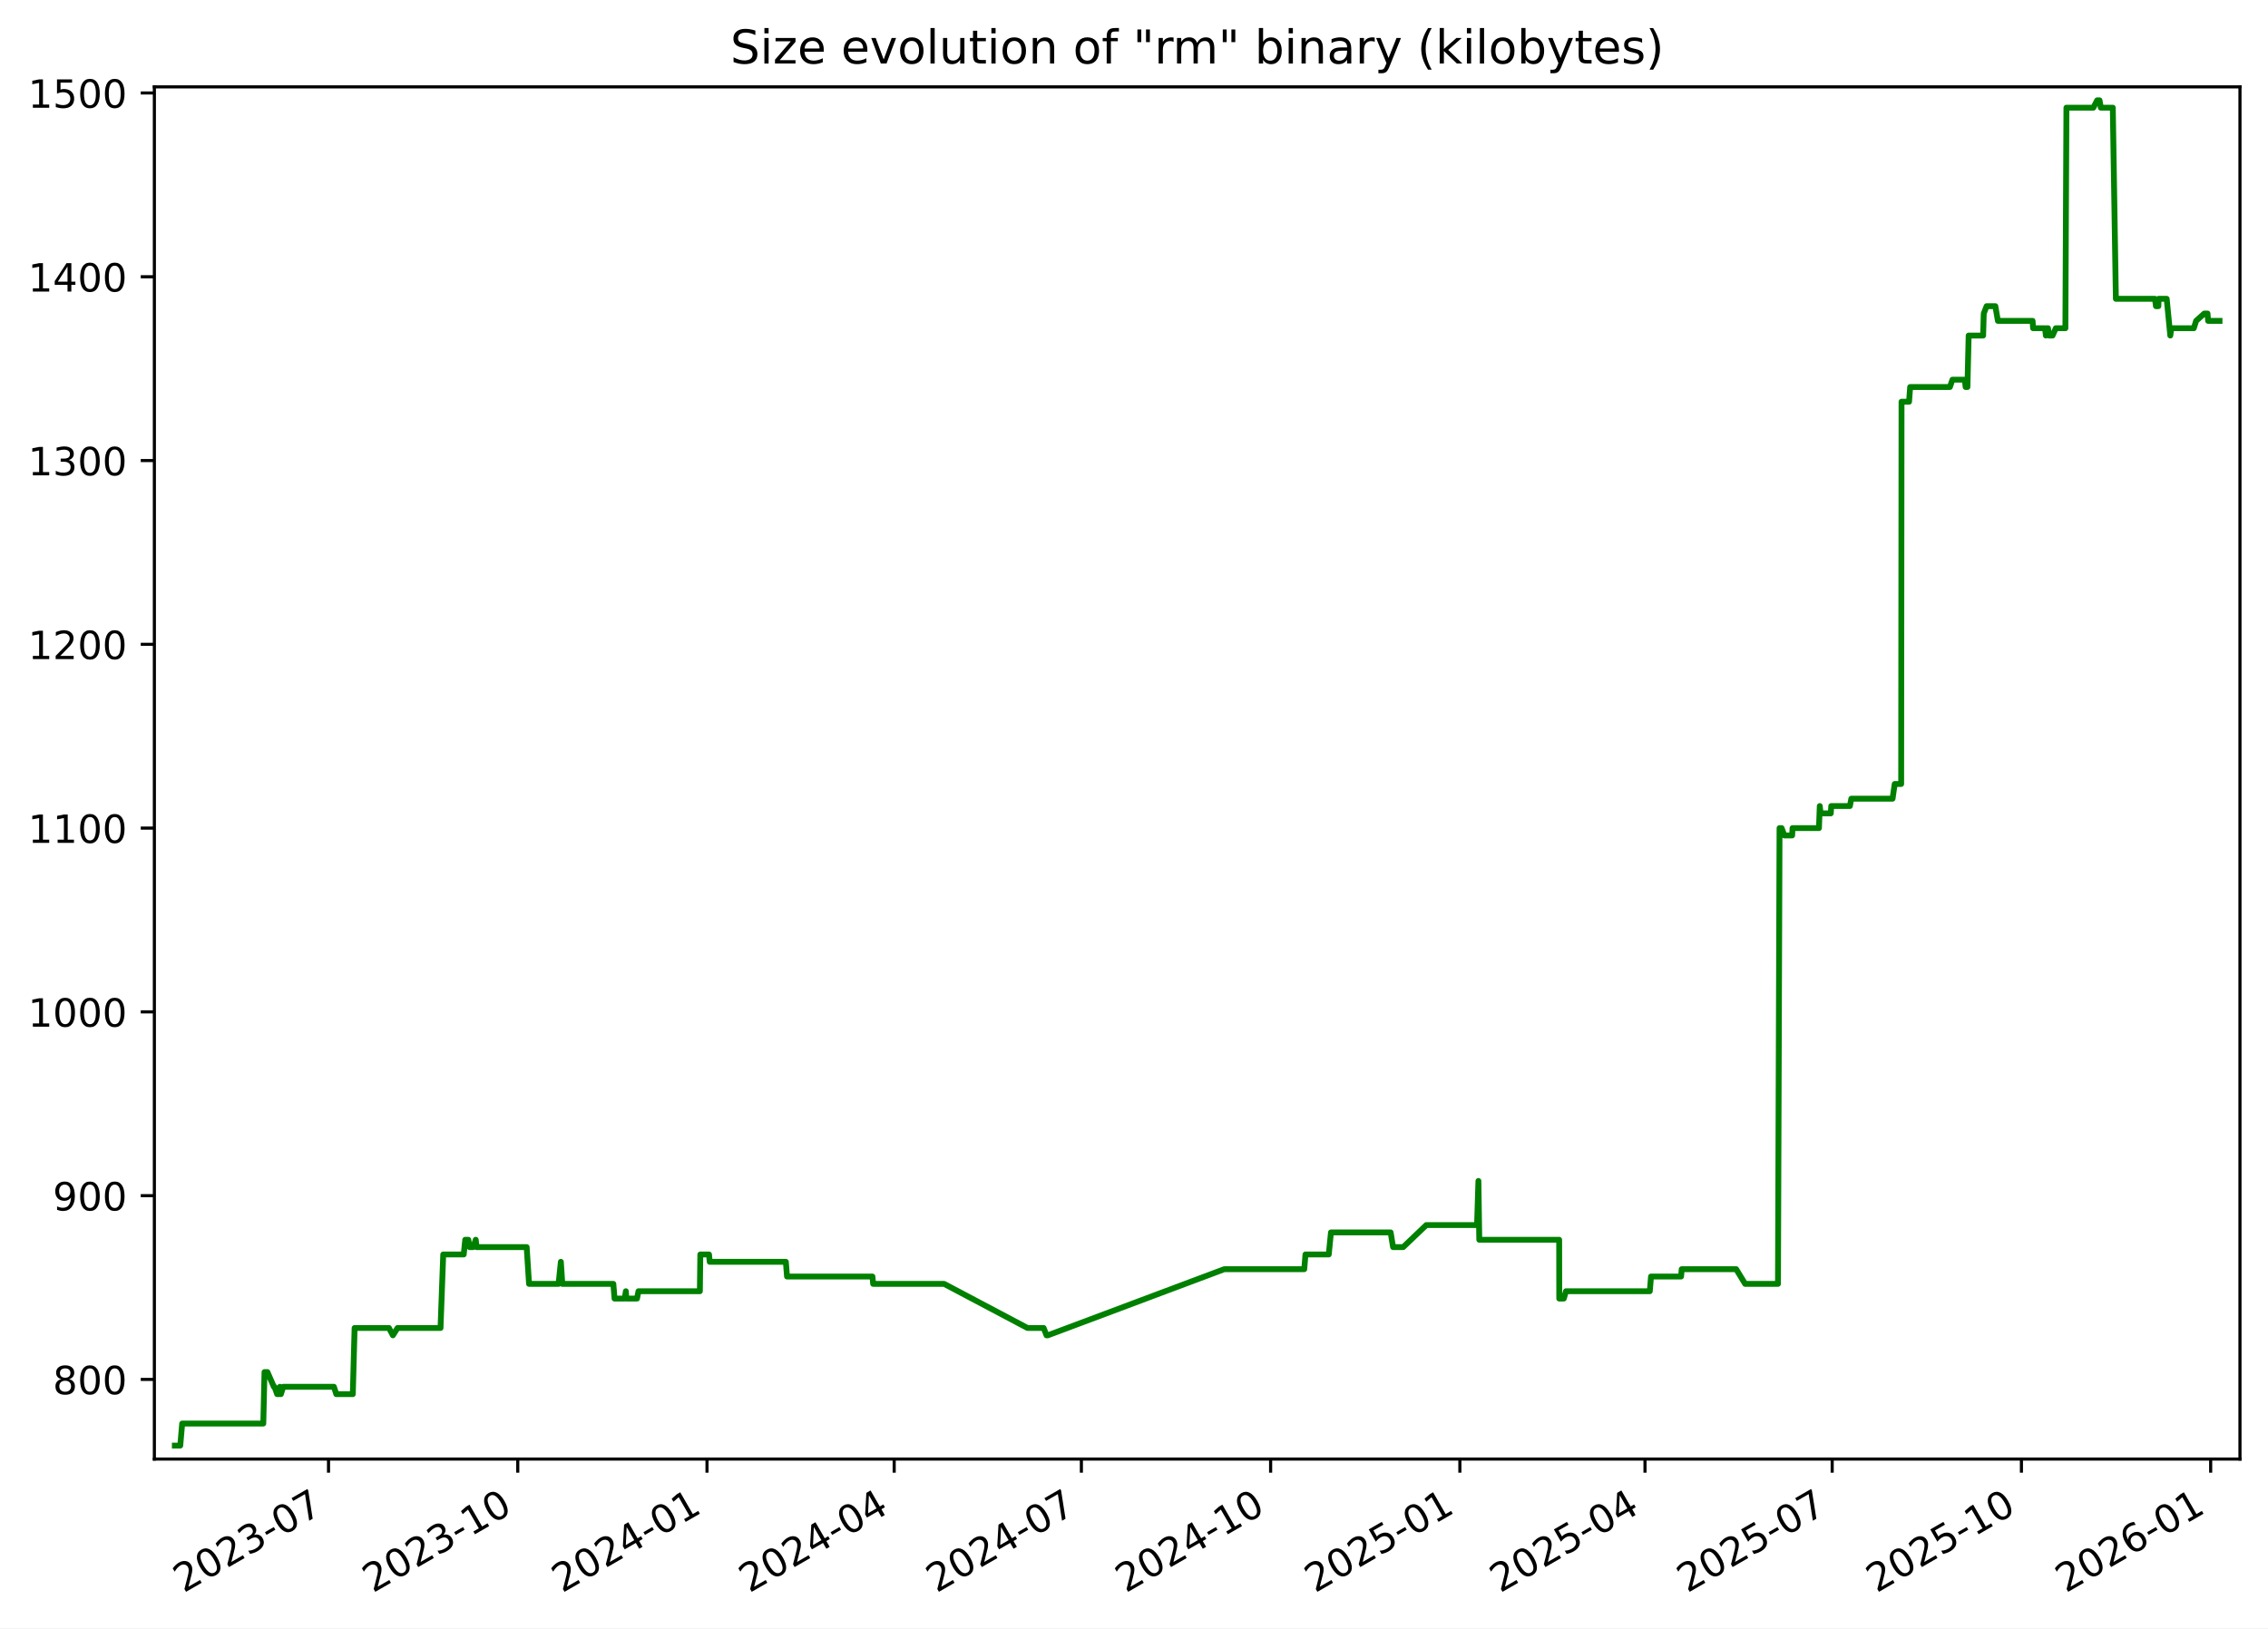
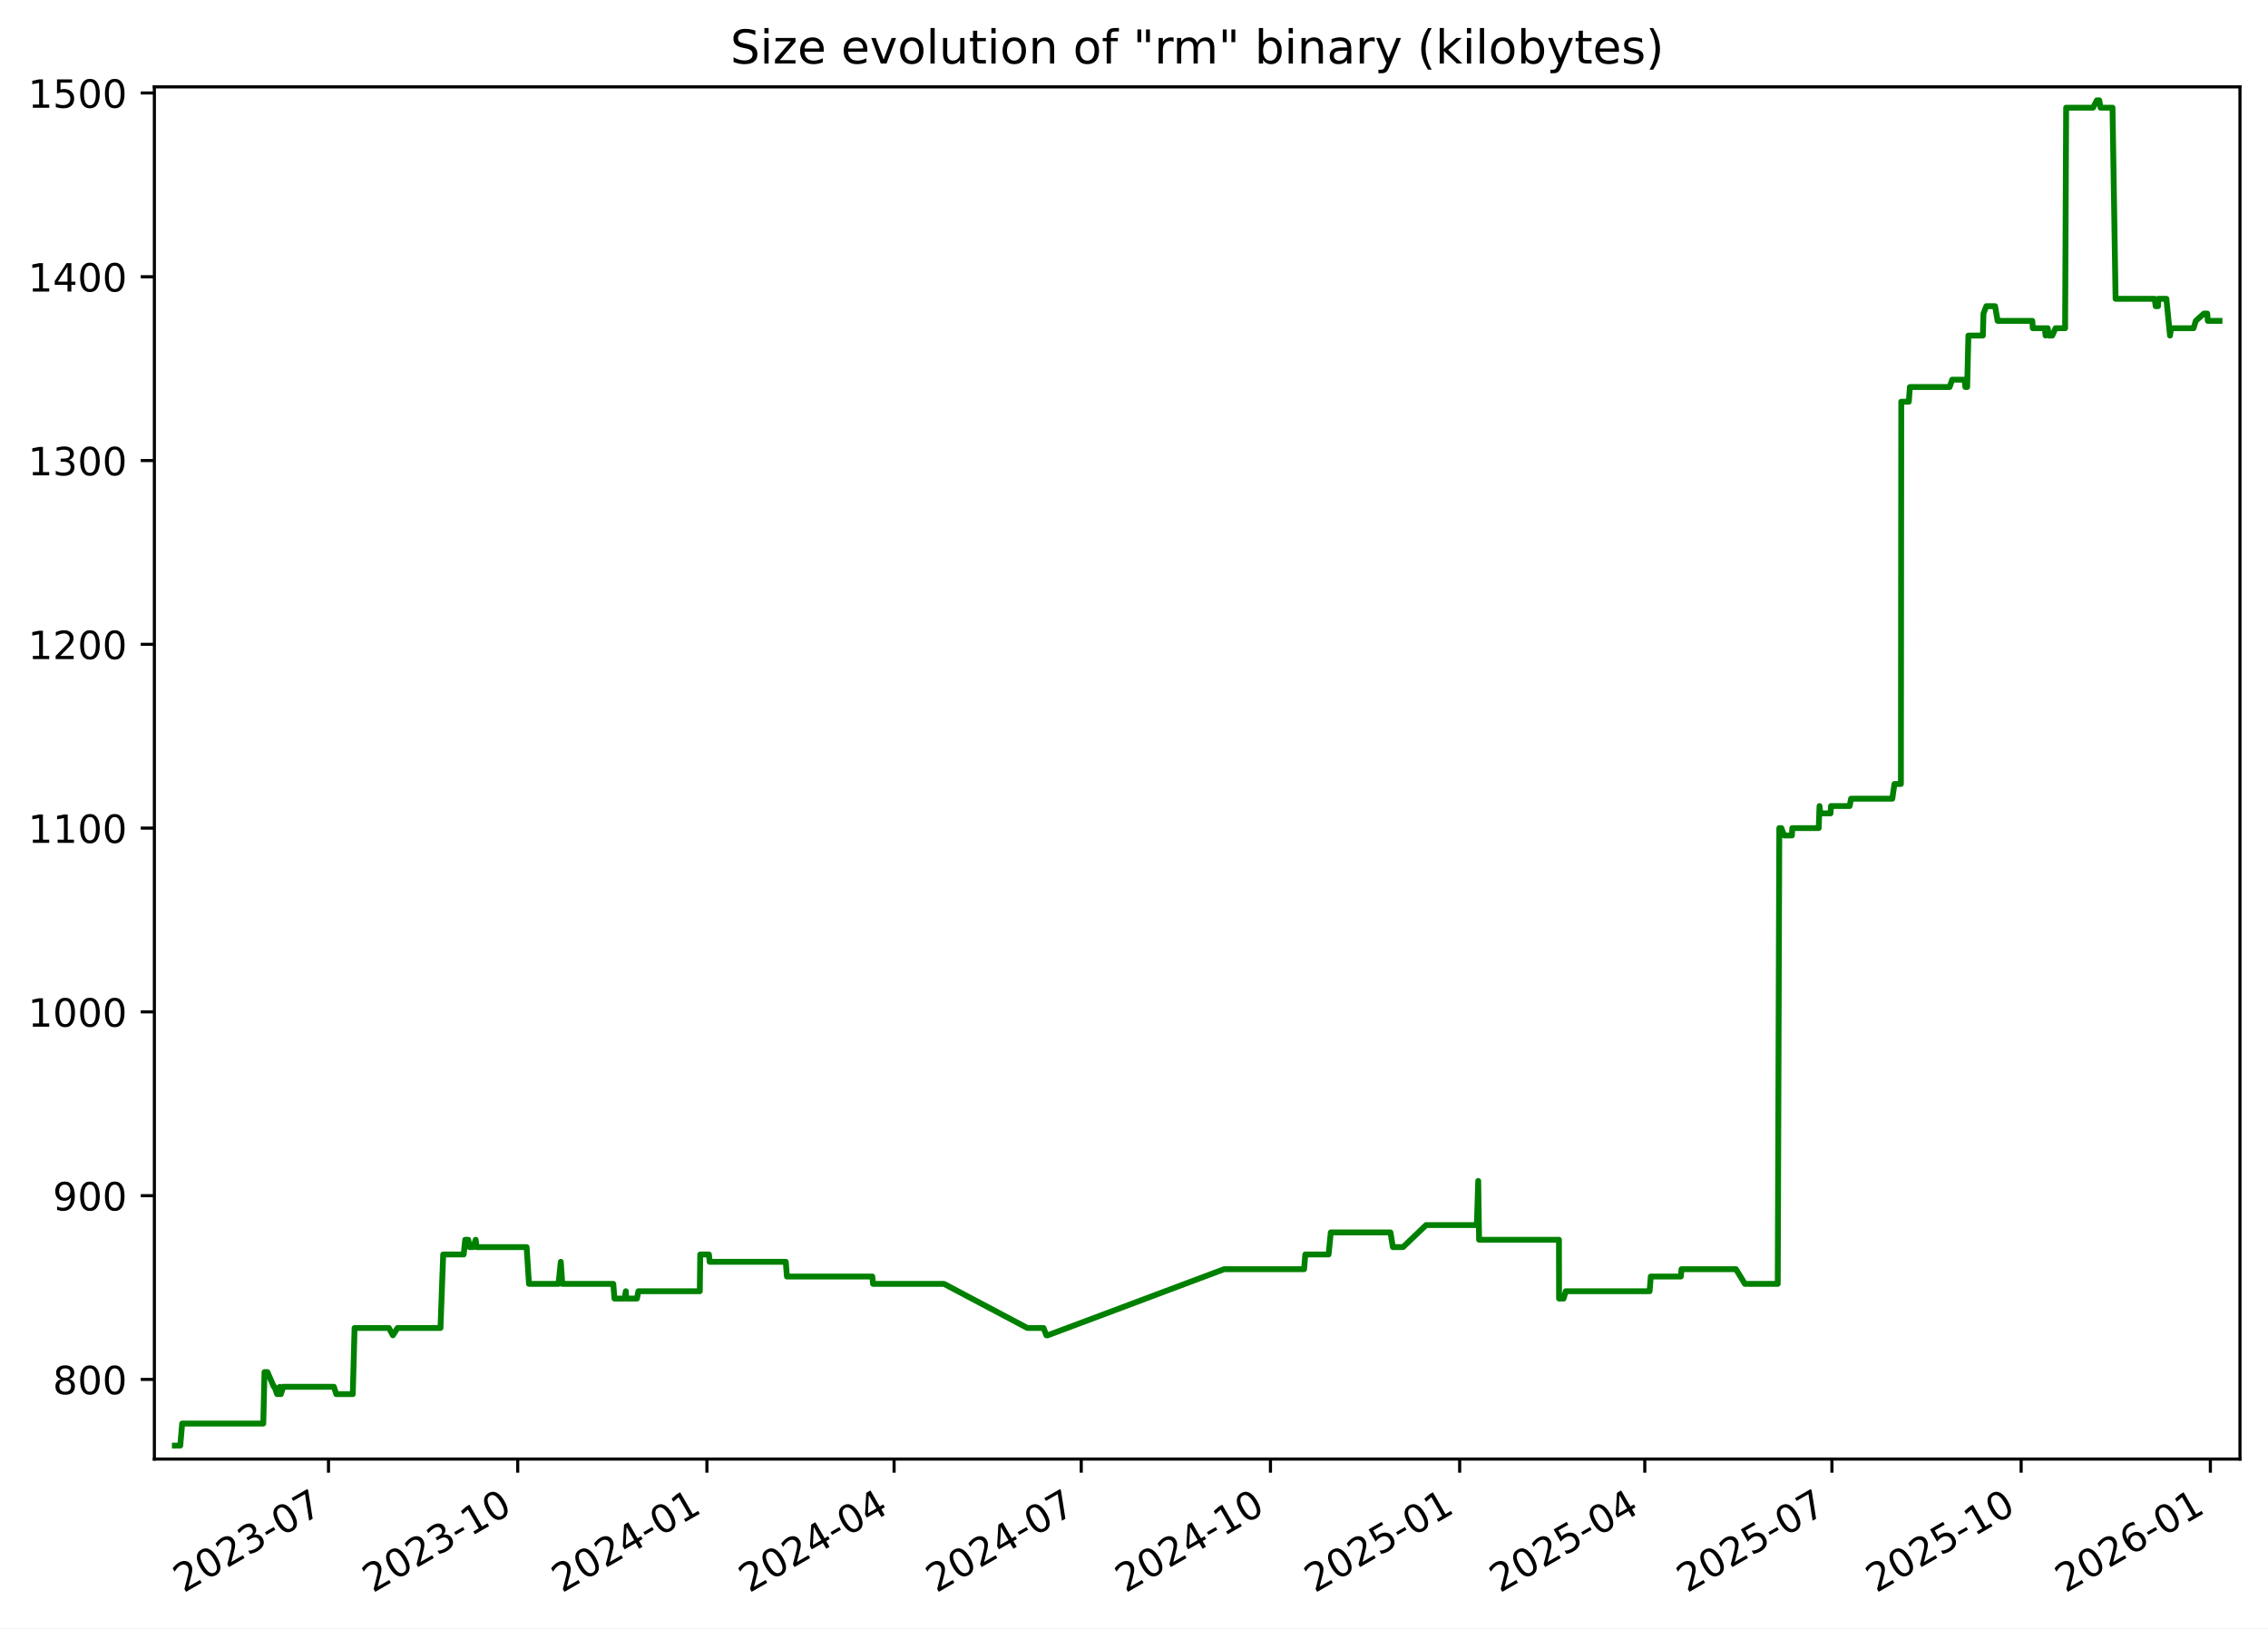
<svg xmlns="http://www.w3.org/2000/svg" xmlns:xlink="http://www.w3.org/1999/xlink" width="582.53pt" height="418.303pt" viewBox="0 0 582.53 418.303" version="1.1">
  <defs>
    <style type="text/css">*{stroke-linejoin: round; stroke-linecap: butt}</style>
  </defs>
  <g id="figure_1">
    <g id="patch_1">
      <path d="M -0 418.303  L 582.53 418.303  L 582.53 0  L -0 0  z " style="fill: #ffffff" />
    </g>
    <g id="axes_1">
      <g id="patch_2">
        <path d="M 39.65 374.83  L 575.33 374.83  L 575.33 22.318  L 39.65 22.318  z " style="fill: #ffffff" />
      </g>
      <g id="matplotlib.axis_1">
        <g id="xtick_1">
          <g id="line2d_1">
            <defs>
-               <path id="md02bf9ef34" d="M 0 0  L 0 3.5  " style="stroke: #000000; stroke-width: 0.8" />
+               <path id="m23f550c2dc" d="M 0 0  L 0 3.5  " style="stroke: #000000; stroke-width: 0.8" />
            </defs>
            <g>
-               <use xlink:href="#md02bf9ef34" x="84.379" y="374.83" style="stroke: #000000; stroke-width: 0.8" />
+               <use xlink:href="#m23f550c2dc" x="84.373" y="374.83" style="stroke: #000000; stroke-width: 0.8" />
            </g>
          </g>
          <g id="text_1">
-             <g transform="translate(47.15434 409.302) rotate(-30) scale(0.1 -0.1)">
+             <g transform="translate(47.14849 409.302) rotate(-30) scale(0.1 -0.1)">
              <defs>
                <path id="DejaVuSans-32" d="M 1228 531  L 3431 531  L 3431 0  L 469 0  L 469 531  Q 828 903 1448 1529  Q 2069 2156 2228 2338  Q 2531 2678 2651 2914  Q 2772 3150 2772 3378  Q 2772 3750 2511 3984  Q 2250 4219 1831 4219  Q 1534 4219 1204 4116  Q 875 4013 500 3803  L 500 4441  Q 881 4594 1212 4672  Q 1544 4750 1819 4750  Q 2544 4750 2975 4387  Q 3406 4025 3406 3419  Q 3406 3131 3298 2873  Q 3191 2616 2906 2266  Q 2828 2175 2409 1742  Q 1991 1309 1228 531  z " transform="scale(0.015625)" />
                <path id="DejaVuSans-30" d="M 2034 4250  Q 1547 4250 1301 3770  Q 1056 3291 1056 2328  Q 1056 1369 1301 889  Q 1547 409 2034 409  Q 2525 409 2770 889  Q 3016 1369 3016 2328  Q 3016 3291 2770 3770  Q 2525 4250 2034 4250  z M 2034 4750  Q 2819 4750 3233 4129  Q 3647 3509 3647 2328  Q 3647 1150 3233 529  Q 2819 -91 2034 -91  Q 1250 -91 836 529  Q 422 1150 422 2328  Q 422 3509 836 4129  Q 1250 4750 2034 4750  z " transform="scale(0.015625)" />
                <path id="DejaVuSans-33" d="M 2597 2516  Q 3050 2419 3304 2112  Q 3559 1806 3559 1356  Q 3559 666 3084 287  Q 2609 -91 1734 -91  Q 1441 -91 1130 -33  Q 819 25 488 141  L 488 750  Q 750 597 1062 519  Q 1375 441 1716 441  Q 2309 441 2620 675  Q 2931 909 2931 1356  Q 2931 1769 2642 2001  Q 2353 2234 1838 2234  L 1294 2234  L 1294 2753  L 1863 2753  Q 2328 2753 2575 2939  Q 2822 3125 2822 3475  Q 2822 3834 2567 4026  Q 2313 4219 1838 4219  Q 1578 4219 1281 4162  Q 984 4106 628 3988  L 628 4550  Q 988 4650 1302 4700  Q 1616 4750 1894 4750  Q 2613 4750 3031 4423  Q 3450 4097 3450 3541  Q 3450 3153 3228 2886  Q 3006 2619 2597 2516  z " transform="scale(0.015625)" />
                <path id="DejaVuSans-2d" d="M 313 2009  L 1997 2009  L 1997 1497  L 313 1497  L 313 2009  z " transform="scale(0.015625)" />
                <path id="DejaVuSans-37" d="M 525 4666  L 3525 4666  L 3525 4397  L 1831 0  L 1172 0  L 2766 4134  L 525 4134  L 525 4666  z " transform="scale(0.015625)" />
              </defs>
              <use xlink:href="#DejaVuSans-32" />
              <use xlink:href="#DejaVuSans-30" x="63.623" />
              <use xlink:href="#DejaVuSans-32" x="127.246" />
              <use xlink:href="#DejaVuSans-33" x="190.869" />
              <use xlink:href="#DejaVuSans-2d" x="254.492" />
              <use xlink:href="#DejaVuSans-30" x="290.576" />
              <use xlink:href="#DejaVuSans-37" x="354.199" />
            </g>
          </g>
        </g>
        <g id="xtick_2">
          <g id="line2d_2">
            <g>
-               <use xlink:href="#md02bf9ef34" x="132.986" y="374.83" style="stroke: #000000; stroke-width: 0.8" />
+               <use xlink:href="#m23f550c2dc" x="132.973" y="374.83" style="stroke: #000000; stroke-width: 0.8" />
            </g>
          </g>
          <g id="text_2">
-             <g transform="translate(95.76103 409.302) rotate(-30) scale(0.1 -0.1)">
+             <g transform="translate(95.74798 409.302) rotate(-30) scale(0.1 -0.1)">
              <defs>
                <path id="DejaVuSans-31" d="M 794 531  L 1825 531  L 1825 4091  L 703 3866  L 703 4441  L 1819 4666  L 2450 4666  L 2450 531  L 3481 531  L 3481 0  L 794 0  L 794 531  z " transform="scale(0.015625)" />
              </defs>
              <use xlink:href="#DejaVuSans-32" />
              <use xlink:href="#DejaVuSans-30" x="63.623" />
              <use xlink:href="#DejaVuSans-32" x="127.246" />
              <use xlink:href="#DejaVuSans-33" x="190.869" />
              <use xlink:href="#DejaVuSans-2d" x="254.492" />
              <use xlink:href="#DejaVuSans-31" x="290.576" />
              <use xlink:href="#DejaVuSans-30" x="354.199" />
            </g>
          </g>
        </g>
        <g id="xtick_3">
          <g id="line2d_3">
            <g>
-               <use xlink:href="#md02bf9ef34" x="181.593" y="374.83" style="stroke: #000000; stroke-width: 0.8" />
+               <use xlink:href="#m23f550c2dc" x="181.572" y="374.83" style="stroke: #000000; stroke-width: 0.8" />
            </g>
          </g>
          <g id="text_3">
-             <g transform="translate(144.3677 409.302) rotate(-30) scale(0.1 -0.1)">
+             <g transform="translate(144.3475 409.302) rotate(-30) scale(0.1 -0.1)">
              <defs>
                <path id="DejaVuSans-34" d="M 2419 4116  L 825 1625  L 2419 1625  L 2419 4116  z M 2253 4666  L 3047 4666  L 3047 1625  L 3713 1625  L 3713 1100  L 3047 1100  L 3047 0  L 2419 0  L 2419 1100  L 313 1100  L 313 1709  L 2253 4666  z " transform="scale(0.015625)" />
              </defs>
              <use xlink:href="#DejaVuSans-32" />
              <use xlink:href="#DejaVuSans-30" x="63.623" />
              <use xlink:href="#DejaVuSans-32" x="127.246" />
              <use xlink:href="#DejaVuSans-34" x="190.869" />
              <use xlink:href="#DejaVuSans-2d" x="254.492" />
              <use xlink:href="#DejaVuSans-30" x="290.576" />
              <use xlink:href="#DejaVuSans-31" x="354.199" />
            </g>
          </g>
        </g>
        <g id="xtick_4">
          <g id="line2d_4">
            <g>
-               <use xlink:href="#md02bf9ef34" x="229.671" y="374.83" style="stroke: #000000; stroke-width: 0.8" />
+               <use xlink:href="#m23f550c2dc" x="229.644" y="374.83" style="stroke: #000000; stroke-width: 0.8" />
            </g>
          </g>
          <g id="text_4">
-             <g transform="translate(192.4461 409.302) rotate(-30) scale(0.1 -0.1)">
+             <g transform="translate(192.4187 409.302) rotate(-30) scale(0.1 -0.1)">
              <use xlink:href="#DejaVuSans-32" />
              <use xlink:href="#DejaVuSans-30" x="63.623" />
              <use xlink:href="#DejaVuSans-32" x="127.246" />
              <use xlink:href="#DejaVuSans-34" x="190.869" />
              <use xlink:href="#DejaVuSans-2d" x="254.492" />
              <use xlink:href="#DejaVuSans-30" x="290.576" />
              <use xlink:href="#DejaVuSans-34" x="354.199" />
            </g>
          </g>
        </g>
        <g id="xtick_5">
          <g id="line2d_5">
            <g>
-               <use xlink:href="#md02bf9ef34" x="277.749" y="374.83" style="stroke: #000000; stroke-width: 0.8" />
+               <use xlink:href="#m23f550c2dc" x="277.715" y="374.83" style="stroke: #000000; stroke-width: 0.8" />
            </g>
          </g>
          <g id="text_5">
-             <g transform="translate(240.5244 409.302) rotate(-30) scale(0.1 -0.1)">
+             <g transform="translate(240.4899 409.302) rotate(-30) scale(0.1 -0.1)">
              <use xlink:href="#DejaVuSans-32" />
              <use xlink:href="#DejaVuSans-30" x="63.623" />
              <use xlink:href="#DejaVuSans-32" x="127.246" />
              <use xlink:href="#DejaVuSans-34" x="190.869" />
              <use xlink:href="#DejaVuSans-2d" x="254.492" />
              <use xlink:href="#DejaVuSans-30" x="290.576" />
              <use xlink:href="#DejaVuSans-37" x="354.199" />
            </g>
          </g>
        </g>
        <g id="xtick_6">
          <g id="line2d_6">
            <g>
-               <use xlink:href="#md02bf9ef34" x="326.356" y="374.83" style="stroke: #000000; stroke-width: 0.8" />
+               <use xlink:href="#m23f550c2dc" x="326.314" y="374.83" style="stroke: #000000; stroke-width: 0.8" />
            </g>
          </g>
          <g id="text_6">
-             <g transform="translate(289.1311 409.302) rotate(-30) scale(0.1 -0.1)">
+             <g transform="translate(289.0894 409.302) rotate(-30) scale(0.1 -0.1)">
              <use xlink:href="#DejaVuSans-32" />
              <use xlink:href="#DejaVuSans-30" x="63.623" />
              <use xlink:href="#DejaVuSans-32" x="127.246" />
              <use xlink:href="#DejaVuSans-34" x="190.869" />
              <use xlink:href="#DejaVuSans-2d" x="254.492" />
              <use xlink:href="#DejaVuSans-31" x="290.576" />
              <use xlink:href="#DejaVuSans-30" x="354.199" />
            </g>
          </g>
        </g>
        <g id="xtick_7">
          <g id="line2d_7">
            <g>
-               <use xlink:href="#md02bf9ef34" x="374.963" y="374.83" style="stroke: #000000; stroke-width: 0.8" />
+               <use xlink:href="#m23f550c2dc" x="374.914" y="374.83" style="stroke: #000000; stroke-width: 0.8" />
            </g>
          </g>
          <g id="text_7">
-             <g transform="translate(337.7378 409.302) rotate(-30) scale(0.1 -0.1)">
+             <g transform="translate(337.6889 409.302) rotate(-30) scale(0.1 -0.1)">
              <defs>
                <path id="DejaVuSans-35" d="M 691 4666  L 3169 4666  L 3169 4134  L 1269 4134  L 1269 2991  Q 1406 3038 1543 3061  Q 1681 3084 1819 3084  Q 2600 3084 3056 2656  Q 3513 2228 3513 1497  Q 3513 744 3044 326  Q 2575 -91 1722 -91  Q 1428 -91 1123 -41  Q 819 9 494 109  L 494 744  Q 775 591 1075 516  Q 1375 441 1709 441  Q 2250 441 2565 725  Q 2881 1009 2881 1497  Q 2881 1984 2565 2268  Q 2250 2553 1709 2553  Q 1456 2553 1204 2497  Q 953 2441 691 2322  L 691 4666  z " transform="scale(0.015625)" />
              </defs>
              <use xlink:href="#DejaVuSans-32" />
              <use xlink:href="#DejaVuSans-30" x="63.623" />
              <use xlink:href="#DejaVuSans-32" x="127.246" />
              <use xlink:href="#DejaVuSans-35" x="190.869" />
              <use xlink:href="#DejaVuSans-2d" x="254.492" />
              <use xlink:href="#DejaVuSans-30" x="290.576" />
              <use xlink:href="#DejaVuSans-31" x="354.199" />
            </g>
          </g>
        </g>
        <g id="xtick_8">
          <g id="line2d_8">
            <g>
-               <use xlink:href="#md02bf9ef34" x="422.513" y="374.83" style="stroke: #000000; stroke-width: 0.8" />
+               <use xlink:href="#m23f550c2dc" x="422.457" y="374.83" style="stroke: #000000; stroke-width: 0.8" />
            </g>
          </g>
          <g id="text_8">
-             <g transform="translate(385.2879 409.302) rotate(-30) scale(0.1 -0.1)">
+             <g transform="translate(385.2319 409.302) rotate(-30) scale(0.1 -0.1)">
              <use xlink:href="#DejaVuSans-32" />
              <use xlink:href="#DejaVuSans-30" x="63.623" />
              <use xlink:href="#DejaVuSans-32" x="127.246" />
              <use xlink:href="#DejaVuSans-35" x="190.869" />
              <use xlink:href="#DejaVuSans-2d" x="254.492" />
              <use xlink:href="#DejaVuSans-30" x="290.576" />
              <use xlink:href="#DejaVuSans-34" x="354.199" />
            </g>
          </g>
        </g>
        <g id="xtick_9">
          <g id="line2d_9">
            <g>
-               <use xlink:href="#md02bf9ef34" x="470.591" y="374.83" style="stroke: #000000; stroke-width: 0.8" />
+               <use xlink:href="#m23f550c2dc" x="470.528" y="374.83" style="stroke: #000000; stroke-width: 0.8" />
            </g>
          </g>
          <g id="text_9">
-             <g transform="translate(433.3662 409.302) rotate(-30) scale(0.1 -0.1)">
+             <g transform="translate(433.3031 409.302) rotate(-30) scale(0.1 -0.1)">
              <use xlink:href="#DejaVuSans-32" />
              <use xlink:href="#DejaVuSans-30" x="63.623" />
              <use xlink:href="#DejaVuSans-32" x="127.246" />
              <use xlink:href="#DejaVuSans-35" x="190.869" />
              <use xlink:href="#DejaVuSans-2d" x="254.492" />
              <use xlink:href="#DejaVuSans-30" x="290.576" />
              <use xlink:href="#DejaVuSans-37" x="354.199" />
            </g>
          </g>
        </g>
        <g id="xtick_10">
          <g id="line2d_10">
            <g>
-               <use xlink:href="#md02bf9ef34" x="519.198" y="374.83" style="stroke: #000000; stroke-width: 0.8" />
+               <use xlink:href="#m23f550c2dc" x="519.127" y="374.83" style="stroke: #000000; stroke-width: 0.8" />
            </g>
          </g>
          <g id="text_10">
-             <g transform="translate(481.9729 409.302) rotate(-30) scale(0.1 -0.1)">
+             <g transform="translate(481.9026 409.302) rotate(-30) scale(0.1 -0.1)">
              <use xlink:href="#DejaVuSans-32" />
              <use xlink:href="#DejaVuSans-30" x="63.623" />
              <use xlink:href="#DejaVuSans-32" x="127.246" />
              <use xlink:href="#DejaVuSans-35" x="190.869" />
              <use xlink:href="#DejaVuSans-2d" x="254.492" />
              <use xlink:href="#DejaVuSans-31" x="290.576" />
              <use xlink:href="#DejaVuSans-30" x="354.199" />
            </g>
          </g>
        </g>
        <g id="xtick_11">
          <g id="line2d_11">
            <g>
-               <use xlink:href="#md02bf9ef34" x="567.804" y="374.83" style="stroke: #000000; stroke-width: 0.8" />
+               <use xlink:href="#m23f550c2dc" x="567.727" y="374.83" style="stroke: #000000; stroke-width: 0.8" />
            </g>
          </g>
          <g id="text_11">
-             <g transform="translate(530.5796 409.302) rotate(-30) scale(0.1 -0.1)">
+             <g transform="translate(530.5021 409.302) rotate(-30) scale(0.1 -0.1)">
              <defs>
                <path id="DejaVuSans-36" d="M 2113 2584  Q 1688 2584 1439 2293  Q 1191 2003 1191 1497  Q 1191 994 1439 701  Q 1688 409 2113 409  Q 2538 409 2786 701  Q 3034 994 3034 1497  Q 3034 2003 2786 2293  Q 2538 2584 2113 2584  z M 3366 4563  L 3366 3988  Q 3128 4100 2886 4159  Q 2644 4219 2406 4219  Q 1781 4219 1451 3797  Q 1122 3375 1075 2522  Q 1259 2794 1537 2939  Q 1816 3084 2150 3084  Q 2853 3084 3261 2657  Q 3669 2231 3669 1497  Q 3669 778 3244 343  Q 2819 -91 2113 -91  Q 1303 -91 875 529  Q 447 1150 447 2328  Q 447 3434 972 4092  Q 1497 4750 2381 4750  Q 2619 4750 2861 4703  Q 3103 4656 3366 4563  z " transform="scale(0.015625)" />
              </defs>
              <use xlink:href="#DejaVuSans-32" />
              <use xlink:href="#DejaVuSans-30" x="63.623" />
              <use xlink:href="#DejaVuSans-32" x="127.246" />
              <use xlink:href="#DejaVuSans-36" x="190.869" />
              <use xlink:href="#DejaVuSans-2d" x="254.492" />
              <use xlink:href="#DejaVuSans-30" x="290.576" />
              <use xlink:href="#DejaVuSans-31" x="354.199" />
            </g>
          </g>
        </g>
      </g>
      <g id="matplotlib.axis_2">
        <g id="ytick_1">
          <g id="line2d_12">
            <defs>
-               <path id="m6100a81d37" d="M 0 0  L -3.5 0  " style="stroke: #000000; stroke-width: 0.8" />
+               <path id="m11007eb0a5" d="M 0 0  L -3.5 0  " style="stroke: #000000; stroke-width: 0.8" />
            </defs>
            <g>
-               <use xlink:href="#m6100a81d37" x="39.65" y="354.377" style="stroke: #000000; stroke-width: 0.8" />
+               <use xlink:href="#m11007eb0a5" x="39.65" y="354.377" style="stroke: #000000; stroke-width: 0.8" />
            </g>
          </g>
          <g id="text_12">
            <g transform="translate(13.5625 358.1766) scale(0.1 -0.1)">
              <defs>
                <path id="DejaVuSans-38" d="M 2034 2216  Q 1584 2216 1326 1975  Q 1069 1734 1069 1313  Q 1069 891 1326 650  Q 1584 409 2034 409  Q 2484 409 2743 651  Q 3003 894 3003 1313  Q 3003 1734 2745 1975  Q 2488 2216 2034 2216  z M 1403 2484  Q 997 2584 770 2862  Q 544 3141 544 3541  Q 544 4100 942 4425  Q 1341 4750 2034 4750  Q 2731 4750 3128 4425  Q 3525 4100 3525 3541  Q 3525 3141 3298 2862  Q 3072 2584 2669 2484  Q 3125 2378 3379 2068  Q 3634 1759 3634 1313  Q 3634 634 3220 271  Q 2806 -91 2034 -91  Q 1263 -91 848 271  Q 434 634 434 1313  Q 434 1759 690 2068  Q 947 2378 1403 2484  z M 1172 3481  Q 1172 3119 1398 2916  Q 1625 2713 2034 2713  Q 2441 2713 2670 2916  Q 2900 3119 2900 3481  Q 2900 3844 2670 4047  Q 2441 4250 2034 4250  Q 1625 4250 1398 4047  Q 1172 3844 1172 3481  z " transform="scale(0.015625)" />
              </defs>
              <use xlink:href="#DejaVuSans-38" />
              <use xlink:href="#DejaVuSans-30" x="63.623" />
              <use xlink:href="#DejaVuSans-30" x="127.246" />
            </g>
          </g>
        </g>
        <g id="ytick_2">
          <g id="line2d_13">
            <g>
-               <use xlink:href="#m6100a81d37" x="39.65" y="307.164" style="stroke: #000000; stroke-width: 0.8" />
+               <use xlink:href="#m11007eb0a5" x="39.65" y="307.164" style="stroke: #000000; stroke-width: 0.8" />
            </g>
          </g>
          <g id="text_13">
            <g transform="translate(13.5625 310.9635) scale(0.1 -0.1)">
              <defs>
                <path id="DejaVuSans-39" d="M 703 97  L 703 672  Q 941 559 1184 500  Q 1428 441 1663 441  Q 2288 441 2617 861  Q 2947 1281 2994 2138  Q 2813 1869 2534 1725  Q 2256 1581 1919 1581  Q 1219 1581 811 2004  Q 403 2428 403 3163  Q 403 3881 828 4315  Q 1253 4750 1959 4750  Q 2769 4750 3195 4129  Q 3622 3509 3622 2328  Q 3622 1225 3098 567  Q 2575 -91 1691 -91  Q 1453 -91 1209 -44  Q 966 3 703 97  z M 1959 2075  Q 2384 2075 2632 2365  Q 2881 2656 2881 3163  Q 2881 3666 2632 3958  Q 2384 4250 1959 4250  Q 1534 4250 1286 3958  Q 1038 3666 1038 3163  Q 1038 2656 1286 2365  Q 1534 2075 1959 2075  z " transform="scale(0.015625)" />
              </defs>
              <use xlink:href="#DejaVuSans-39" />
              <use xlink:href="#DejaVuSans-30" x="63.623" />
              <use xlink:href="#DejaVuSans-30" x="127.246" />
            </g>
          </g>
        </g>
        <g id="ytick_3">
          <g id="line2d_14">
            <g>
-               <use xlink:href="#m6100a81d37" x="39.65" y="259.951" style="stroke: #000000; stroke-width: 0.8" />
+               <use xlink:href="#m11007eb0a5" x="39.65" y="259.951" style="stroke: #000000; stroke-width: 0.8" />
            </g>
          </g>
          <g id="text_14">
            <g transform="translate(7.2 263.7504) scale(0.1 -0.1)">
              <use xlink:href="#DejaVuSans-31" />
              <use xlink:href="#DejaVuSans-30" x="63.623" />
              <use xlink:href="#DejaVuSans-30" x="127.246" />
              <use xlink:href="#DejaVuSans-30" x="190.869" />
            </g>
          </g>
        </g>
        <g id="ytick_4">
          <g id="line2d_15">
            <g>
-               <use xlink:href="#m6100a81d37" x="39.65" y="212.738" style="stroke: #000000; stroke-width: 0.8" />
+               <use xlink:href="#m11007eb0a5" x="39.65" y="212.738" style="stroke: #000000; stroke-width: 0.8" />
            </g>
          </g>
          <g id="text_15">
            <g transform="translate(7.2 216.5373) scale(0.1 -0.1)">
              <use xlink:href="#DejaVuSans-31" />
              <use xlink:href="#DejaVuSans-31" x="63.623" />
              <use xlink:href="#DejaVuSans-30" x="127.246" />
              <use xlink:href="#DejaVuSans-30" x="190.869" />
            </g>
          </g>
        </g>
        <g id="ytick_5">
          <g id="line2d_16">
            <g>
-               <use xlink:href="#m6100a81d37" x="39.65" y="165.525" style="stroke: #000000; stroke-width: 0.8" />
+               <use xlink:href="#m11007eb0a5" x="39.65" y="165.525" style="stroke: #000000; stroke-width: 0.8" />
            </g>
          </g>
          <g id="text_16">
            <g transform="translate(7.2 169.3242) scale(0.1 -0.1)">
              <use xlink:href="#DejaVuSans-31" />
              <use xlink:href="#DejaVuSans-32" x="63.623" />
              <use xlink:href="#DejaVuSans-30" x="127.246" />
              <use xlink:href="#DejaVuSans-30" x="190.869" />
            </g>
          </g>
        </g>
        <g id="ytick_6">
          <g id="line2d_17">
            <g>
-               <use xlink:href="#m6100a81d37" x="39.65" y="118.312" style="stroke: #000000; stroke-width: 0.8" />
+               <use xlink:href="#m11007eb0a5" x="39.65" y="118.312" style="stroke: #000000; stroke-width: 0.8" />
            </g>
          </g>
          <g id="text_17">
            <g transform="translate(7.2 122.111) scale(0.1 -0.1)">
              <use xlink:href="#DejaVuSans-31" />
              <use xlink:href="#DejaVuSans-33" x="63.623" />
              <use xlink:href="#DejaVuSans-30" x="127.246" />
              <use xlink:href="#DejaVuSans-30" x="190.869" />
            </g>
          </g>
        </g>
        <g id="ytick_7">
          <g id="line2d_18">
            <g>
-               <use xlink:href="#m6100a81d37" x="39.65" y="71.099" style="stroke: #000000; stroke-width: 0.8" />
+               <use xlink:href="#m11007eb0a5" x="39.65" y="71.099" style="stroke: #000000; stroke-width: 0.8" />
            </g>
          </g>
          <g id="text_18">
            <g transform="translate(7.2 74.89793) scale(0.1 -0.1)">
              <use xlink:href="#DejaVuSans-31" />
              <use xlink:href="#DejaVuSans-34" x="63.623" />
              <use xlink:href="#DejaVuSans-30" x="127.246" />
              <use xlink:href="#DejaVuSans-30" x="190.869" />
            </g>
          </g>
        </g>
        <g id="ytick_8">
          <g id="line2d_19">
            <g>
-               <use xlink:href="#m6100a81d37" x="39.65" y="23.886" style="stroke: #000000; stroke-width: 0.8" />
+               <use xlink:href="#m11007eb0a5" x="39.65" y="23.886" style="stroke: #000000; stroke-width: 0.8" />
            </g>
          </g>
          <g id="text_19">
            <g transform="translate(7.2 27.68482) scale(0.1 -0.1)">
              <use xlink:href="#DejaVuSans-31" />
              <use xlink:href="#DejaVuSans-35" x="63.623" />
              <use xlink:href="#DejaVuSans-30" x="127.246" />
              <use xlink:href="#DejaVuSans-30" x="190.869" />
            </g>
          </g>
        </g>
      </g>
      <g id="line2d_20">
-         <path d="M 44.902 371.374  L 46.3 371.374  L 46.79 365.709  L 67.627 365.709  L 67.937 352.489  L 68.691 352.489  L 70.338 356.266  L 70.5 356.266  L 71.186 358.154  L 71.657 358.154  L 71.904 356.266  L 72.146 358.154  L 72.745 356.266  L 85.764 356.266  L 86.377 358.154  L 90.619 358.154  L 91.079 341.158  L 99.901 341.158  L 100.914 343.046  L 102.112 341.158  L 113.146 341.158  L 113.842 322.272  L 119.107 322.272  L 119.495 318.495  L 120.288 318.495  L 120.618 320.384  L 121.543 320.384  L 122.189 318.495  L 122.407 320.384  L 135.274 320.384  L 135.886 329.827  L 143.468 329.827  L 144.054 324.161  L 144.43 329.827  L 157.537 329.827  L 157.839 333.604  L 160.455 333.604  L 160.752 331.715  L 160.869 333.604  L 163.608 333.604  L 163.993 331.715  L 179.759 331.715  L 179.873 322.272  L 182.108 322.272  L 182.291 324.161  L 201.846 324.161  L 202.143 327.938  L 224.081 327.938  L 224.269 329.827  L 242.499 329.827  L 263.913 341.158  L 268.057 341.158  L 268.801 343.046  L 269.123 343.046  L 314.461 326.05  L 334.997 326.05  L 335.305 322.272  L 341.286 322.272  L 341.857 316.607  L 357.185 316.607  L 357.805 320.384  L 360.407 320.384  L 366.341 314.718  L 379.377 314.718  L 379.729 303.387  L 379.951 318.495  L 400.469 318.495  L 400.49 333.604  L 401.658 333.604  L 402.213 331.715  L 423.748 331.715  L 424.06 327.938  L 431.78 327.938  L 431.942 326.05  L 445.93 326.05  L 448.239 329.827  L 456.67 329.827  L 457.071 212.738  L 457.604 212.738  L 458.31 214.627  L 460.309 214.627  L 460.405 212.738  L 467.195 212.738  L 467.407 207.072  L 467.611 208.961  L 470.228 208.961  L 470.352 207.072  L 475.141 207.072  L 475.504 205.184  L 486.1 205.184  L 486.647 201.407  L 488.31 201.407  L 488.404 103.204  L 490.339 103.204  L 490.617 99.427  L 500.824 99.427  L 501.483 97.538  L 504.665 97.538  L 504.865 99.427  L 505.33 99.427  L 505.644 86.207  L 509.361 86.207  L 509.521 80.541  L 510.259 78.653  L 512.501 78.653  L 513.156 82.43  L 522.065 82.43  L 522.189 84.318  L 525.268 84.318  L 525.481 86.207  L 525.748 84.318  L 526.023 84.318  L 526.303 86.207  L 527.187 86.207  L 528.03 84.318  L 530.491 84.318  L 530.756 27.663  L 537.671 27.663  L 538.652 25.774  L 539.261 25.774  L 539.592 27.663  L 542.668 27.663  L 543.459 76.764  L 553.494 76.764  L 553.755 78.653  L 554.373 78.653  L 554.427 76.764  L 556.512 76.764  L 557.436 86.207  L 557.704 84.318  L 563.476 84.318  L 564.067 82.43  L 566.175 80.541  L 566.993 80.541  L 567.152 82.43  L 570.078 82.43  L 570.078 82.43  " clip-path="url(#p3180a4b0d9)" style="fill: none; stroke: #008000; stroke-width: 1.5; stroke-linecap: square" />
+         <path d="M 44.902 371.374  L 46.3 371.374  L 46.789 365.709  L 67.624 365.709  L 67.933 352.489  L 68.688 352.489  L 70.335 356.266  L 70.496 356.266  L 71.182 358.154  L 71.653 358.154  L 71.9 356.266  L 72.142 358.154  L 72.74 356.266  L 85.758 356.266  L 86.371 358.154  L 90.612 358.154  L 91.072 341.158  L 99.893 341.158  L 100.906 343.046  L 102.103 341.158  L 113.136 341.158  L 113.832 322.272  L 119.096 322.272  L 119.484 318.495  L 120.276 318.495  L 120.606 320.384  L 121.531 320.384  L 122.178 318.495  L 122.396 320.384  L 135.26 320.384  L 135.873 329.827  L 143.454 329.827  L 144.039 324.161  L 144.415 329.827  L 157.52 329.827  L 157.822 333.604  L 160.437 333.604  L 160.735 331.715  L 160.851 333.604  L 163.591 333.604  L 163.975 331.715  L 179.739 331.715  L 179.853 322.272  L 182.088 322.272  L 182.27 324.161  L 201.823 324.161  L 202.12 327.938  L 224.054 327.938  L 224.242 329.827  L 242.47 329.827  L 263.881 341.158  L 268.024 341.158  L 268.768 343.046  L 269.09 343.046  L 314.421 326.05  L 334.954 326.05  L 335.262 322.272  L 341.242 322.272  L 341.813 316.607  L 357.139 316.607  L 357.759 320.384  L 360.36 320.384  L 366.293 314.718  L 379.328 314.718  L 379.68 303.387  L 379.901 318.495  L 400.416 318.495  L 400.438 333.604  L 401.606 333.604  L 402.16 331.715  L 423.692 331.715  L 424.003 327.938  L 431.723 327.938  L 431.884 326.05  L 445.871 326.05  L 448.179 329.827  L 456.609 329.827  L 457.01 212.738  L 457.543 212.738  L 458.248 214.627  L 460.248 214.627  L 460.344 212.738  L 467.132 212.738  L 467.344 207.072  L 467.548 208.961  L 470.165 208.961  L 470.289 207.072  L 475.077 207.072  L 475.44 205.184  L 486.035 205.184  L 486.582 201.407  L 488.244 201.407  L 488.339 103.204  L 490.273 103.204  L 490.551 99.427  L 500.756 99.427  L 501.416 97.538  L 504.597 97.538  L 504.797 99.427  L 505.262 99.427  L 505.576 86.207  L 509.292 86.207  L 509.452 80.541  L 510.19 78.653  L 512.431 78.653  L 513.087 82.43  L 521.994 82.43  L 522.118 84.318  L 525.197 84.318  L 525.41 86.207  L 525.677 84.318  L 525.952 84.318  L 526.232 86.207  L 527.116 86.207  L 527.958 84.318  L 530.419 84.318  L 530.684 27.663  L 537.598 27.663  L 538.579 25.774  L 539.188 25.774  L 539.519 27.663  L 542.594 27.663  L 543.385 76.764  L 553.419 76.764  L 553.68 78.653  L 554.297 78.653  L 554.352 76.764  L 556.436 76.764  L 557.36 86.207  L 557.628 84.318  L 563.399 84.318  L 563.99 82.43  L 566.097 80.541  L 566.916 80.541  L 567.074 82.43  L 570.078 82.43  L 570.078 82.43  " clip-path="url(#p74b1f30640)" style="fill: none; stroke: #008000; stroke-width: 1.5; stroke-linecap: square" />
      </g>
      <g id="patch_3">
        <path d="M 39.65 374.83  L 39.65 22.318  " style="fill: none; stroke: #000000; stroke-width: 0.8; stroke-linejoin: miter; stroke-linecap: square" />
      </g>
      <g id="patch_4">
        <path d="M 575.33 374.83  L 575.33 22.318  " style="fill: none; stroke: #000000; stroke-width: 0.8; stroke-linejoin: miter; stroke-linecap: square" />
      </g>
      <g id="patch_5">
        <path d="M 39.65 374.83  L 575.33 374.83  " style="fill: none; stroke: #000000; stroke-width: 0.8; stroke-linejoin: miter; stroke-linecap: square" />
      </g>
      <g id="patch_6">
        <path d="M 39.65 22.318  L 575.33 22.318  " style="fill: none; stroke: #000000; stroke-width: 0.8; stroke-linejoin: miter; stroke-linecap: square" />
      </g>
      <g id="text_20">
        <g transform="translate(187.5884 16.31812) scale(0.12 -0.12)">
          <defs>
            <path id="DejaVuSans-53" d="M 3425 4513  L 3425 3897  Q 3066 4069 2747 4153  Q 2428 4238 2131 4238  Q 1616 4238 1336 4038  Q 1056 3838 1056 3469  Q 1056 3159 1242 3001  Q 1428 2844 1947 2747  L 2328 2669  Q 3034 2534 3370 2195  Q 3706 1856 3706 1288  Q 3706 609 3251 259  Q 2797 -91 1919 -91  Q 1588 -91 1214 -16  Q 841 59 441 206  L 441 856  Q 825 641 1194 531  Q 1563 422 1919 422  Q 2459 422 2753 634  Q 3047 847 3047 1241  Q 3047 1584 2836 1778  Q 2625 1972 2144 2069  L 1759 2144  Q 1053 2284 737 2584  Q 422 2884 422 3419  Q 422 4038 858 4394  Q 1294 4750 2059 4750  Q 2388 4750 2728 4690  Q 3069 4631 3425 4513  z " transform="scale(0.015625)" />
            <path id="DejaVuSans-69" d="M 603 3500  L 1178 3500  L 1178 0  L 603 0  L 603 3500  z M 603 4863  L 1178 4863  L 1178 4134  L 603 4134  L 603 4863  z " transform="scale(0.015625)" />
            <path id="DejaVuSans-7a" d="M 353 3500  L 3084 3500  L 3084 2975  L 922 459  L 3084 459  L 3084 0  L 275 0  L 275 525  L 2438 3041  L 353 3041  L 353 3500  z " transform="scale(0.015625)" />
            <path id="DejaVuSans-65" d="M 3597 1894  L 3597 1613  L 953 1613  Q 991 1019 1311 708  Q 1631 397 2203 397  Q 2534 397 2845 478  Q 3156 559 3463 722  L 3463 178  Q 3153 47 2828 -22  Q 2503 -91 2169 -91  Q 1331 -91 842 396  Q 353 884 353 1716  Q 353 2575 817 3079  Q 1281 3584 2069 3584  Q 2775 3584 3186 3129  Q 3597 2675 3597 1894  z M 3022 2063  Q 3016 2534 2758 2815  Q 2500 3097 2075 3097  Q 1594 3097 1305 2825  Q 1016 2553 972 2059  L 3022 2063  z " transform="scale(0.015625)" />
            <path id="DejaVuSans-20" transform="scale(0.015625)" />
            <path id="DejaVuSans-76" d="M 191 3500  L 800 3500  L 1894 563  L 2988 3500  L 3597 3500  L 2284 0  L 1503 0  L 191 3500  z " transform="scale(0.015625)" />
            <path id="DejaVuSans-6f" d="M 1959 3097  Q 1497 3097 1228 2736  Q 959 2375 959 1747  Q 959 1119 1226 758  Q 1494 397 1959 397  Q 2419 397 2687 759  Q 2956 1122 2956 1747  Q 2956 2369 2687 2733  Q 2419 3097 1959 3097  z M 1959 3584  Q 2709 3584 3137 3096  Q 3566 2609 3566 1747  Q 3566 888 3137 398  Q 2709 -91 1959 -91  Q 1206 -91 779 398  Q 353 888 353 1747  Q 353 2609 779 3096  Q 1206 3584 1959 3584  z " transform="scale(0.015625)" />
            <path id="DejaVuSans-6c" d="M 603 4863  L 1178 4863  L 1178 0  L 603 0  L 603 4863  z " transform="scale(0.015625)" />
            <path id="DejaVuSans-75" d="M 544 1381  L 544 3500  L 1119 3500  L 1119 1403  Q 1119 906 1312 657  Q 1506 409 1894 409  Q 2359 409 2629 706  Q 2900 1003 2900 1516  L 2900 3500  L 3475 3500  L 3475 0  L 2900 0  L 2900 538  Q 2691 219 2414 64  Q 2138 -91 1772 -91  Q 1169 -91 856 284  Q 544 659 544 1381  z M 1991 3584  L 1991 3584  z " transform="scale(0.015625)" />
            <path id="DejaVuSans-74" d="M 1172 4494  L 1172 3500  L 2356 3500  L 2356 3053  L 1172 3053  L 1172 1153  Q 1172 725 1289 603  Q 1406 481 1766 481  L 2356 481  L 2356 0  L 1766 0  Q 1100 0 847 248  Q 594 497 594 1153  L 594 3053  L 172 3053  L 172 3500  L 594 3500  L 594 4494  L 1172 4494  z " transform="scale(0.015625)" />
            <path id="DejaVuSans-6e" d="M 3513 2113  L 3513 0  L 2938 0  L 2938 2094  Q 2938 2591 2744 2837  Q 2550 3084 2163 3084  Q 1697 3084 1428 2787  Q 1159 2491 1159 1978  L 1159 0  L 581 0  L 581 3500  L 1159 3500  L 1159 2956  Q 1366 3272 1645 3428  Q 1925 3584 2291 3584  Q 2894 3584 3203 3211  Q 3513 2838 3513 2113  z " transform="scale(0.015625)" />
            <path id="DejaVuSans-66" d="M 2375 4863  L 2375 4384  L 1825 4384  Q 1516 4384 1395 4259  Q 1275 4134 1275 3809  L 1275 3500  L 2222 3500  L 2222 3053  L 1275 3053  L 1275 0  L 697 0  L 697 3053  L 147 3053  L 147 3500  L 697 3500  L 697 3744  Q 697 4328 969 4595  Q 1241 4863 1831 4863  L 2375 4863  z " transform="scale(0.015625)" />
            <path id="DejaVuSans-22" d="M 1147 4666  L 1147 2931  L 616 2931  L 616 4666  L 1147 4666  z M 2328 4666  L 2328 2931  L 1797 2931  L 1797 4666  L 2328 4666  z " transform="scale(0.015625)" />
            <path id="DejaVuSans-72" d="M 2631 2963  Q 2534 3019 2420 3045  Q 2306 3072 2169 3072  Q 1681 3072 1420 2755  Q 1159 2438 1159 1844  L 1159 0  L 581 0  L 581 3500  L 1159 3500  L 1159 2956  Q 1341 3275 1631 3429  Q 1922 3584 2338 3584  Q 2397 3584 2469 3576  Q 2541 3569 2628 3553  L 2631 2963  z " transform="scale(0.015625)" />
            <path id="DejaVuSans-6d" d="M 3328 2828  Q 3544 3216 3844 3400  Q 4144 3584 4550 3584  Q 5097 3584 5394 3201  Q 5691 2819 5691 2113  L 5691 0  L 5113 0  L 5113 2094  Q 5113 2597 4934 2840  Q 4756 3084 4391 3084  Q 3944 3084 3684 2787  Q 3425 2491 3425 1978  L 3425 0  L 2847 0  L 2847 2094  Q 2847 2600 2669 2842  Q 2491 3084 2119 3084  Q 1678 3084 1418 2786  Q 1159 2488 1159 1978  L 1159 0  L 581 0  L 581 3500  L 1159 3500  L 1159 2956  Q 1356 3278 1631 3431  Q 1906 3584 2284 3584  Q 2666 3584 2933 3390  Q 3200 3197 3328 2828  z " transform="scale(0.015625)" />
            <path id="DejaVuSans-62" d="M 3116 1747  Q 3116 2381 2855 2742  Q 2594 3103 2138 3103  Q 1681 3103 1420 2742  Q 1159 2381 1159 1747  Q 1159 1113 1420 752  Q 1681 391 2138 391  Q 2594 391 2855 752  Q 3116 1113 3116 1747  z M 1159 2969  Q 1341 3281 1617 3432  Q 1894 3584 2278 3584  Q 2916 3584 3314 3078  Q 3713 2572 3713 1747  Q 3713 922 3314 415  Q 2916 -91 2278 -91  Q 1894 -91 1617 61  Q 1341 213 1159 525  L 1159 0  L 581 0  L 581 4863  L 1159 4863  L 1159 2969  z " transform="scale(0.015625)" />
            <path id="DejaVuSans-61" d="M 2194 1759  Q 1497 1759 1228 1600  Q 959 1441 959 1056  Q 959 750 1161 570  Q 1363 391 1709 391  Q 2188 391 2477 730  Q 2766 1069 2766 1631  L 2766 1759  L 2194 1759  z M 3341 1997  L 3341 0  L 2766 0  L 2766 531  Q 2569 213 2275 61  Q 1981 -91 1556 -91  Q 1019 -91 701 211  Q 384 513 384 1019  Q 384 1609 779 1909  Q 1175 2209 1959 2209  L 2766 2209  L 2766 2266  Q 2766 2663 2505 2880  Q 2244 3097 1772 3097  Q 1472 3097 1187 3025  Q 903 2953 641 2809  L 641 3341  Q 956 3463 1253 3523  Q 1550 3584 1831 3584  Q 2591 3584 2966 3190  Q 3341 2797 3341 1997  z " transform="scale(0.015625)" />
            <path id="DejaVuSans-79" d="M 2059 -325  Q 1816 -950 1584 -1140  Q 1353 -1331 966 -1331  L 506 -1331  L 506 -850  L 844 -850  Q 1081 -850 1212 -737  Q 1344 -625 1503 -206  L 1606 56  L 191 3500  L 800 3500  L 1894 763  L 2988 3500  L 3597 3500  L 2059 -325  z " transform="scale(0.015625)" />
            <path id="DejaVuSans-28" d="M 1984 4856  Q 1566 4138 1362 3434  Q 1159 2731 1159 2009  Q 1159 1288 1364 580  Q 1569 -128 1984 -844  L 1484 -844  Q 1016 -109 783 600  Q 550 1309 550 2009  Q 550 2706 781 3412  Q 1013 4119 1484 4856  L 1984 4856  z " transform="scale(0.015625)" />
            <path id="DejaVuSans-6b" d="M 581 4863  L 1159 4863  L 1159 1991  L 2875 3500  L 3609 3500  L 1753 1863  L 3688 0  L 2938 0  L 1159 1709  L 1159 0  L 581 0  L 581 4863  z " transform="scale(0.015625)" />
            <path id="DejaVuSans-73" d="M 2834 3397  L 2834 2853  Q 2591 2978 2328 3040  Q 2066 3103 1784 3103  Q 1356 3103 1142 2972  Q 928 2841 928 2578  Q 928 2378 1081 2264  Q 1234 2150 1697 2047  L 1894 2003  Q 2506 1872 2764 1633  Q 3022 1394 3022 966  Q 3022 478 2636 193  Q 2250 -91 1575 -91  Q 1294 -91 989 -36  Q 684 19 347 128  L 347 722  Q 666 556 975 473  Q 1284 391 1588 391  Q 1994 391 2212 530  Q 2431 669 2431 922  Q 2431 1156 2273 1281  Q 2116 1406 1581 1522  L 1381 1569  Q 847 1681 609 1914  Q 372 2147 372 2553  Q 372 3047 722 3315  Q 1072 3584 1716 3584  Q 2034 3584 2315 3537  Q 2597 3491 2834 3397  z " transform="scale(0.015625)" />
            <path id="DejaVuSans-29" d="M 513 4856  L 1013 4856  Q 1481 4119 1714 3412  Q 1947 2706 1947 2009  Q 1947 1309 1714 600  Q 1481 -109 1013 -844  L 513 -844  Q 928 -128 1133 580  Q 1338 1288 1338 2009  Q 1338 2731 1133 3434  Q 928 4138 513 4856  z " transform="scale(0.015625)" />
          </defs>
          <use xlink:href="#DejaVuSans-53" />
          <use xlink:href="#DejaVuSans-69" x="63.477" />
          <use xlink:href="#DejaVuSans-7a" x="91.26" />
          <use xlink:href="#DejaVuSans-65" x="143.75" />
          <use xlink:href="#DejaVuSans-20" x="205.273" />
          <use xlink:href="#DejaVuSans-65" x="237.061" />
          <use xlink:href="#DejaVuSans-76" x="298.584" />
          <use xlink:href="#DejaVuSans-6f" x="357.764" />
          <use xlink:href="#DejaVuSans-6c" x="418.945" />
          <use xlink:href="#DejaVuSans-75" x="446.729" />
          <use xlink:href="#DejaVuSans-74" x="510.107" />
          <use xlink:href="#DejaVuSans-69" x="549.316" />
          <use xlink:href="#DejaVuSans-6f" x="577.1" />
          <use xlink:href="#DejaVuSans-6e" x="638.281" />
          <use xlink:href="#DejaVuSans-20" x="701.66" />
          <use xlink:href="#DejaVuSans-6f" x="733.447" />
          <use xlink:href="#DejaVuSans-66" x="794.629" />
          <use xlink:href="#DejaVuSans-20" x="829.834" />
          <use xlink:href="#DejaVuSans-22" x="861.621" />
          <use xlink:href="#DejaVuSans-72" x="907.617" />
          <use xlink:href="#DejaVuSans-6d" x="946.98" />
          <use xlink:href="#DejaVuSans-22" x="1044.393" />
          <use xlink:href="#DejaVuSans-20" x="1090.389" />
          <use xlink:href="#DejaVuSans-62" x="1122.176" />
          <use xlink:href="#DejaVuSans-69" x="1185.652" />
          <use xlink:href="#DejaVuSans-6e" x="1213.436" />
          <use xlink:href="#DejaVuSans-61" x="1276.814" />
          <use xlink:href="#DejaVuSans-72" x="1338.094" />
          <use xlink:href="#DejaVuSans-79" x="1379.207" />
          <use xlink:href="#DejaVuSans-20" x="1438.387" />
          <use xlink:href="#DejaVuSans-28" x="1470.174" />
          <use xlink:href="#DejaVuSans-6b" x="1509.188" />
          <use xlink:href="#DejaVuSans-69" x="1567.098" />
          <use xlink:href="#DejaVuSans-6c" x="1594.881" />
          <use xlink:href="#DejaVuSans-6f" x="1622.664" />
          <use xlink:href="#DejaVuSans-62" x="1683.846" />
          <use xlink:href="#DejaVuSans-79" x="1747.322" />
          <use xlink:href="#DejaVuSans-74" x="1806.502" />
          <use xlink:href="#DejaVuSans-65" x="1845.711" />
          <use xlink:href="#DejaVuSans-73" x="1907.234" />
          <use xlink:href="#DejaVuSans-29" x="1959.334" />
        </g>
      </g>
    </g>
  </g>
  <defs>
-     <clipPath id="p3180a4b0d9">
+     <clipPath id="p74b1f30640">
      <rect x="39.65" y="22.318" width="535.68" height="352.512" />
    </clipPath>
  </defs>
</svg>
